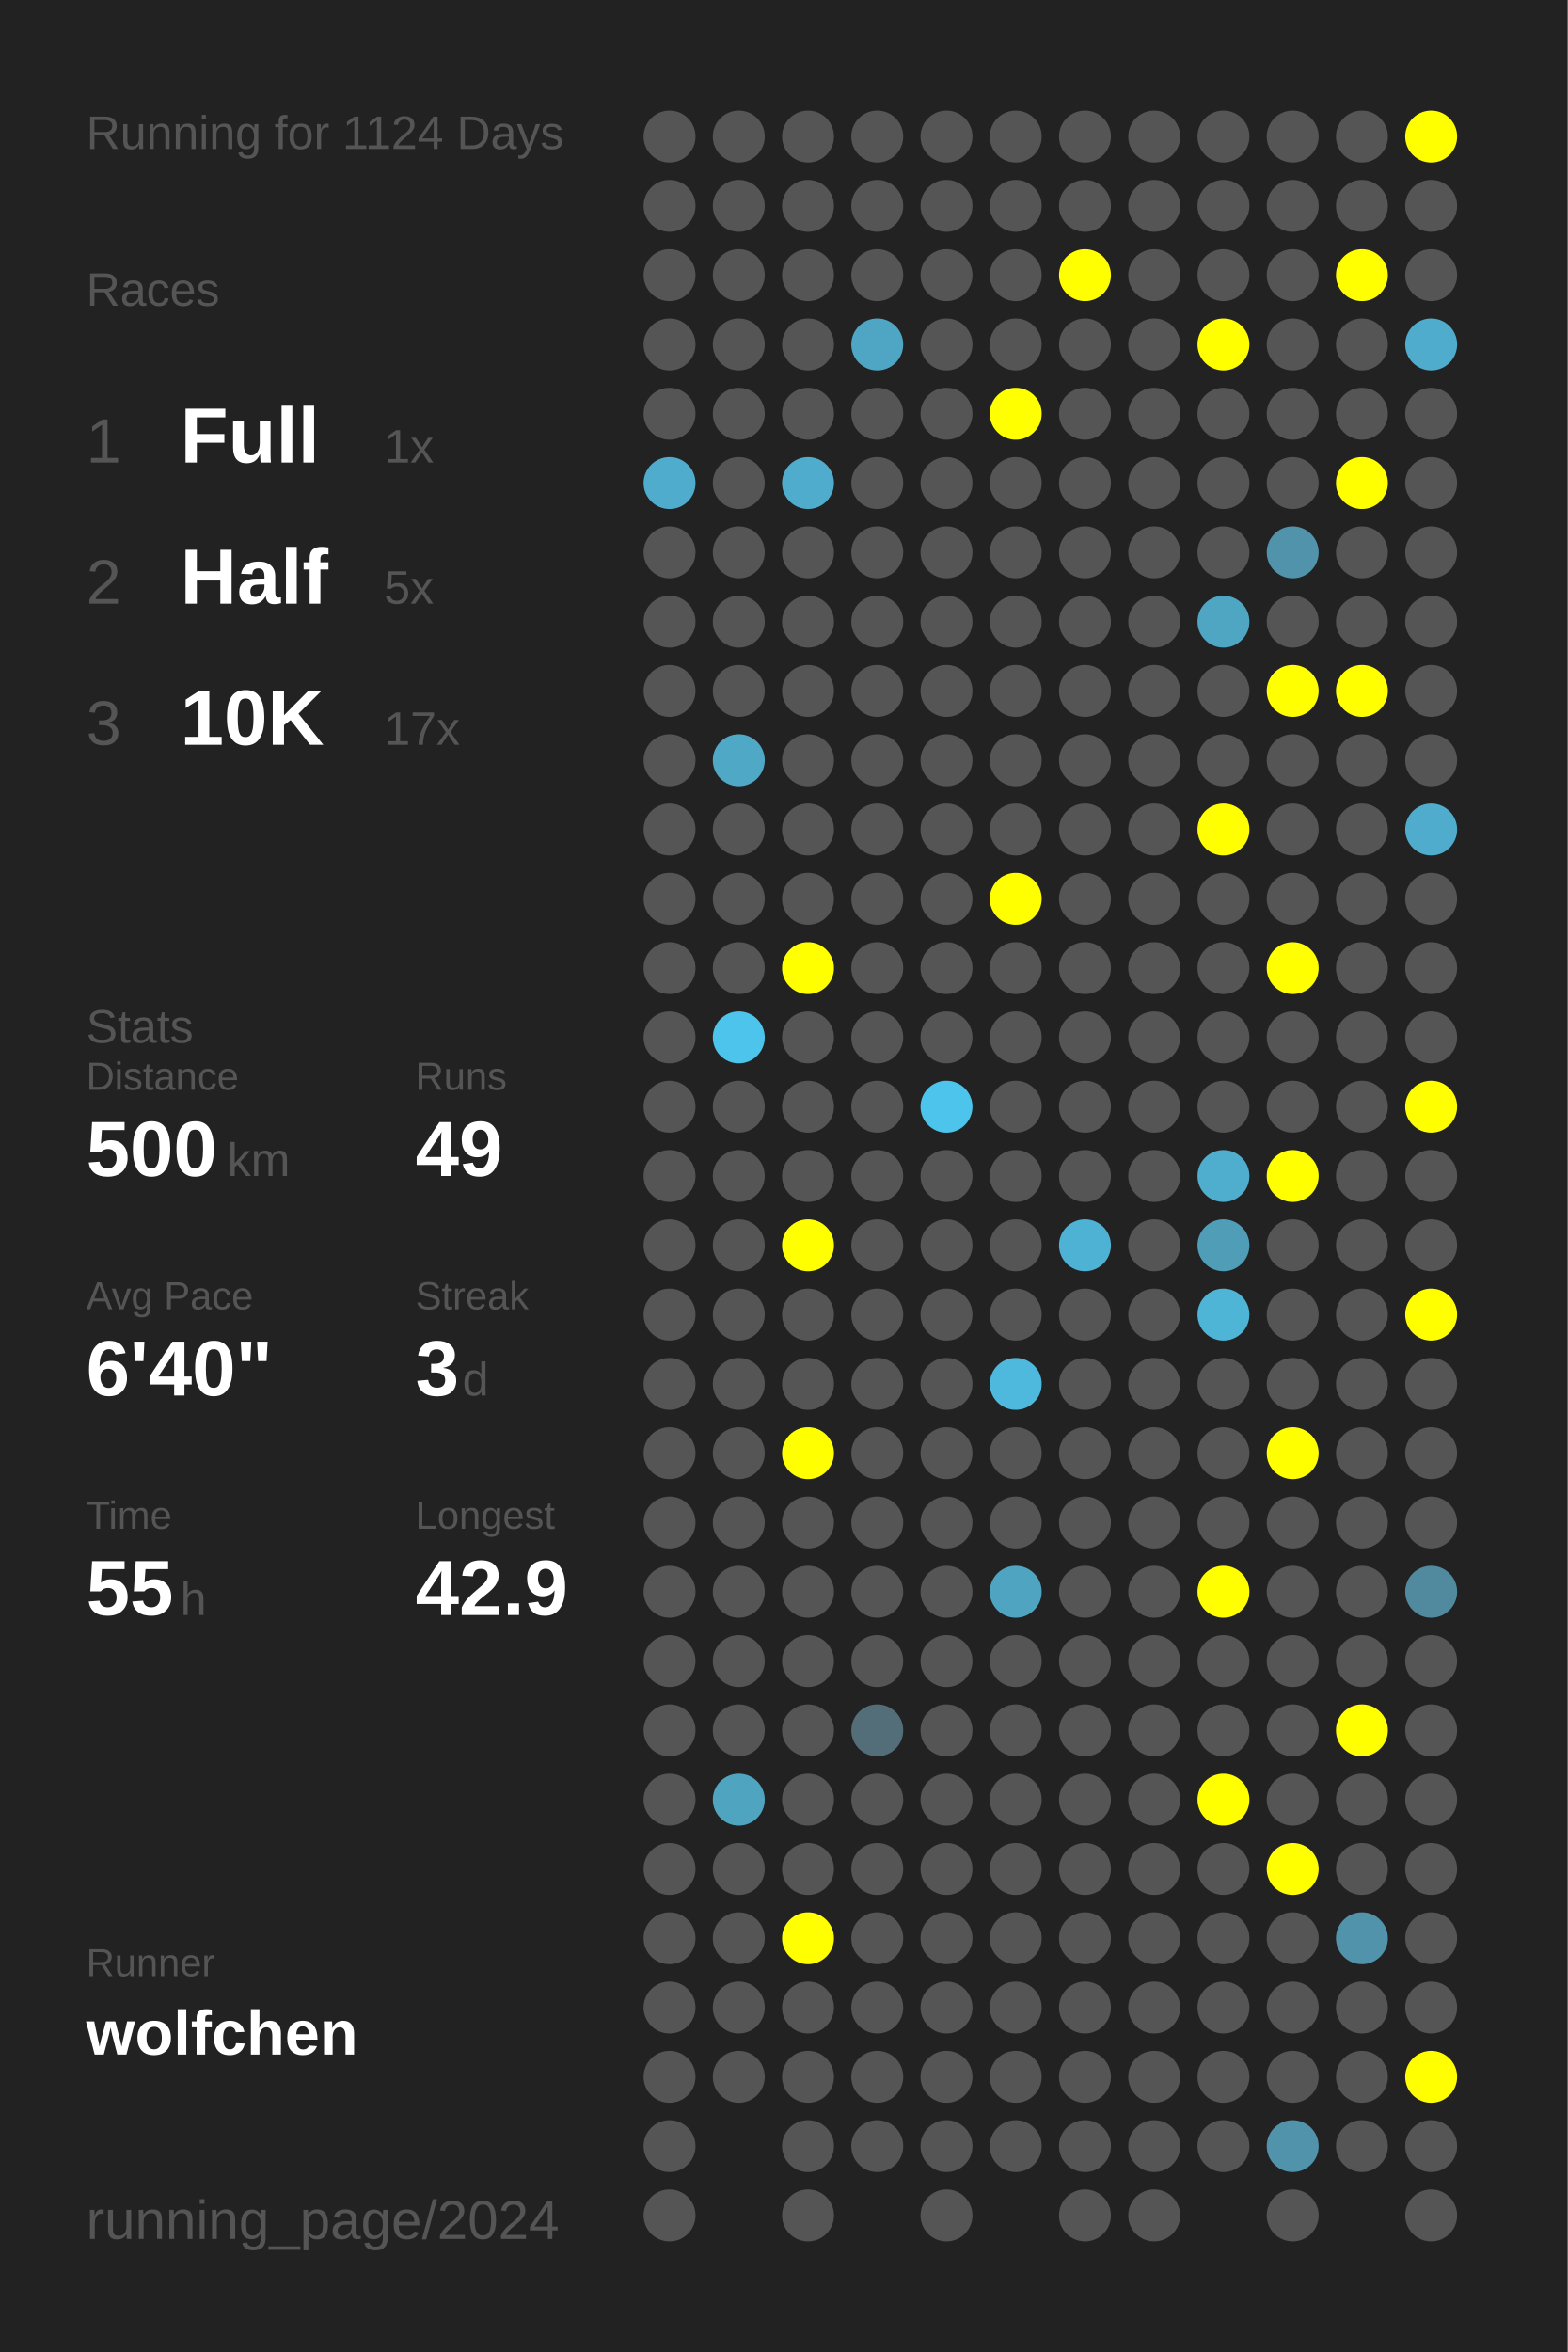
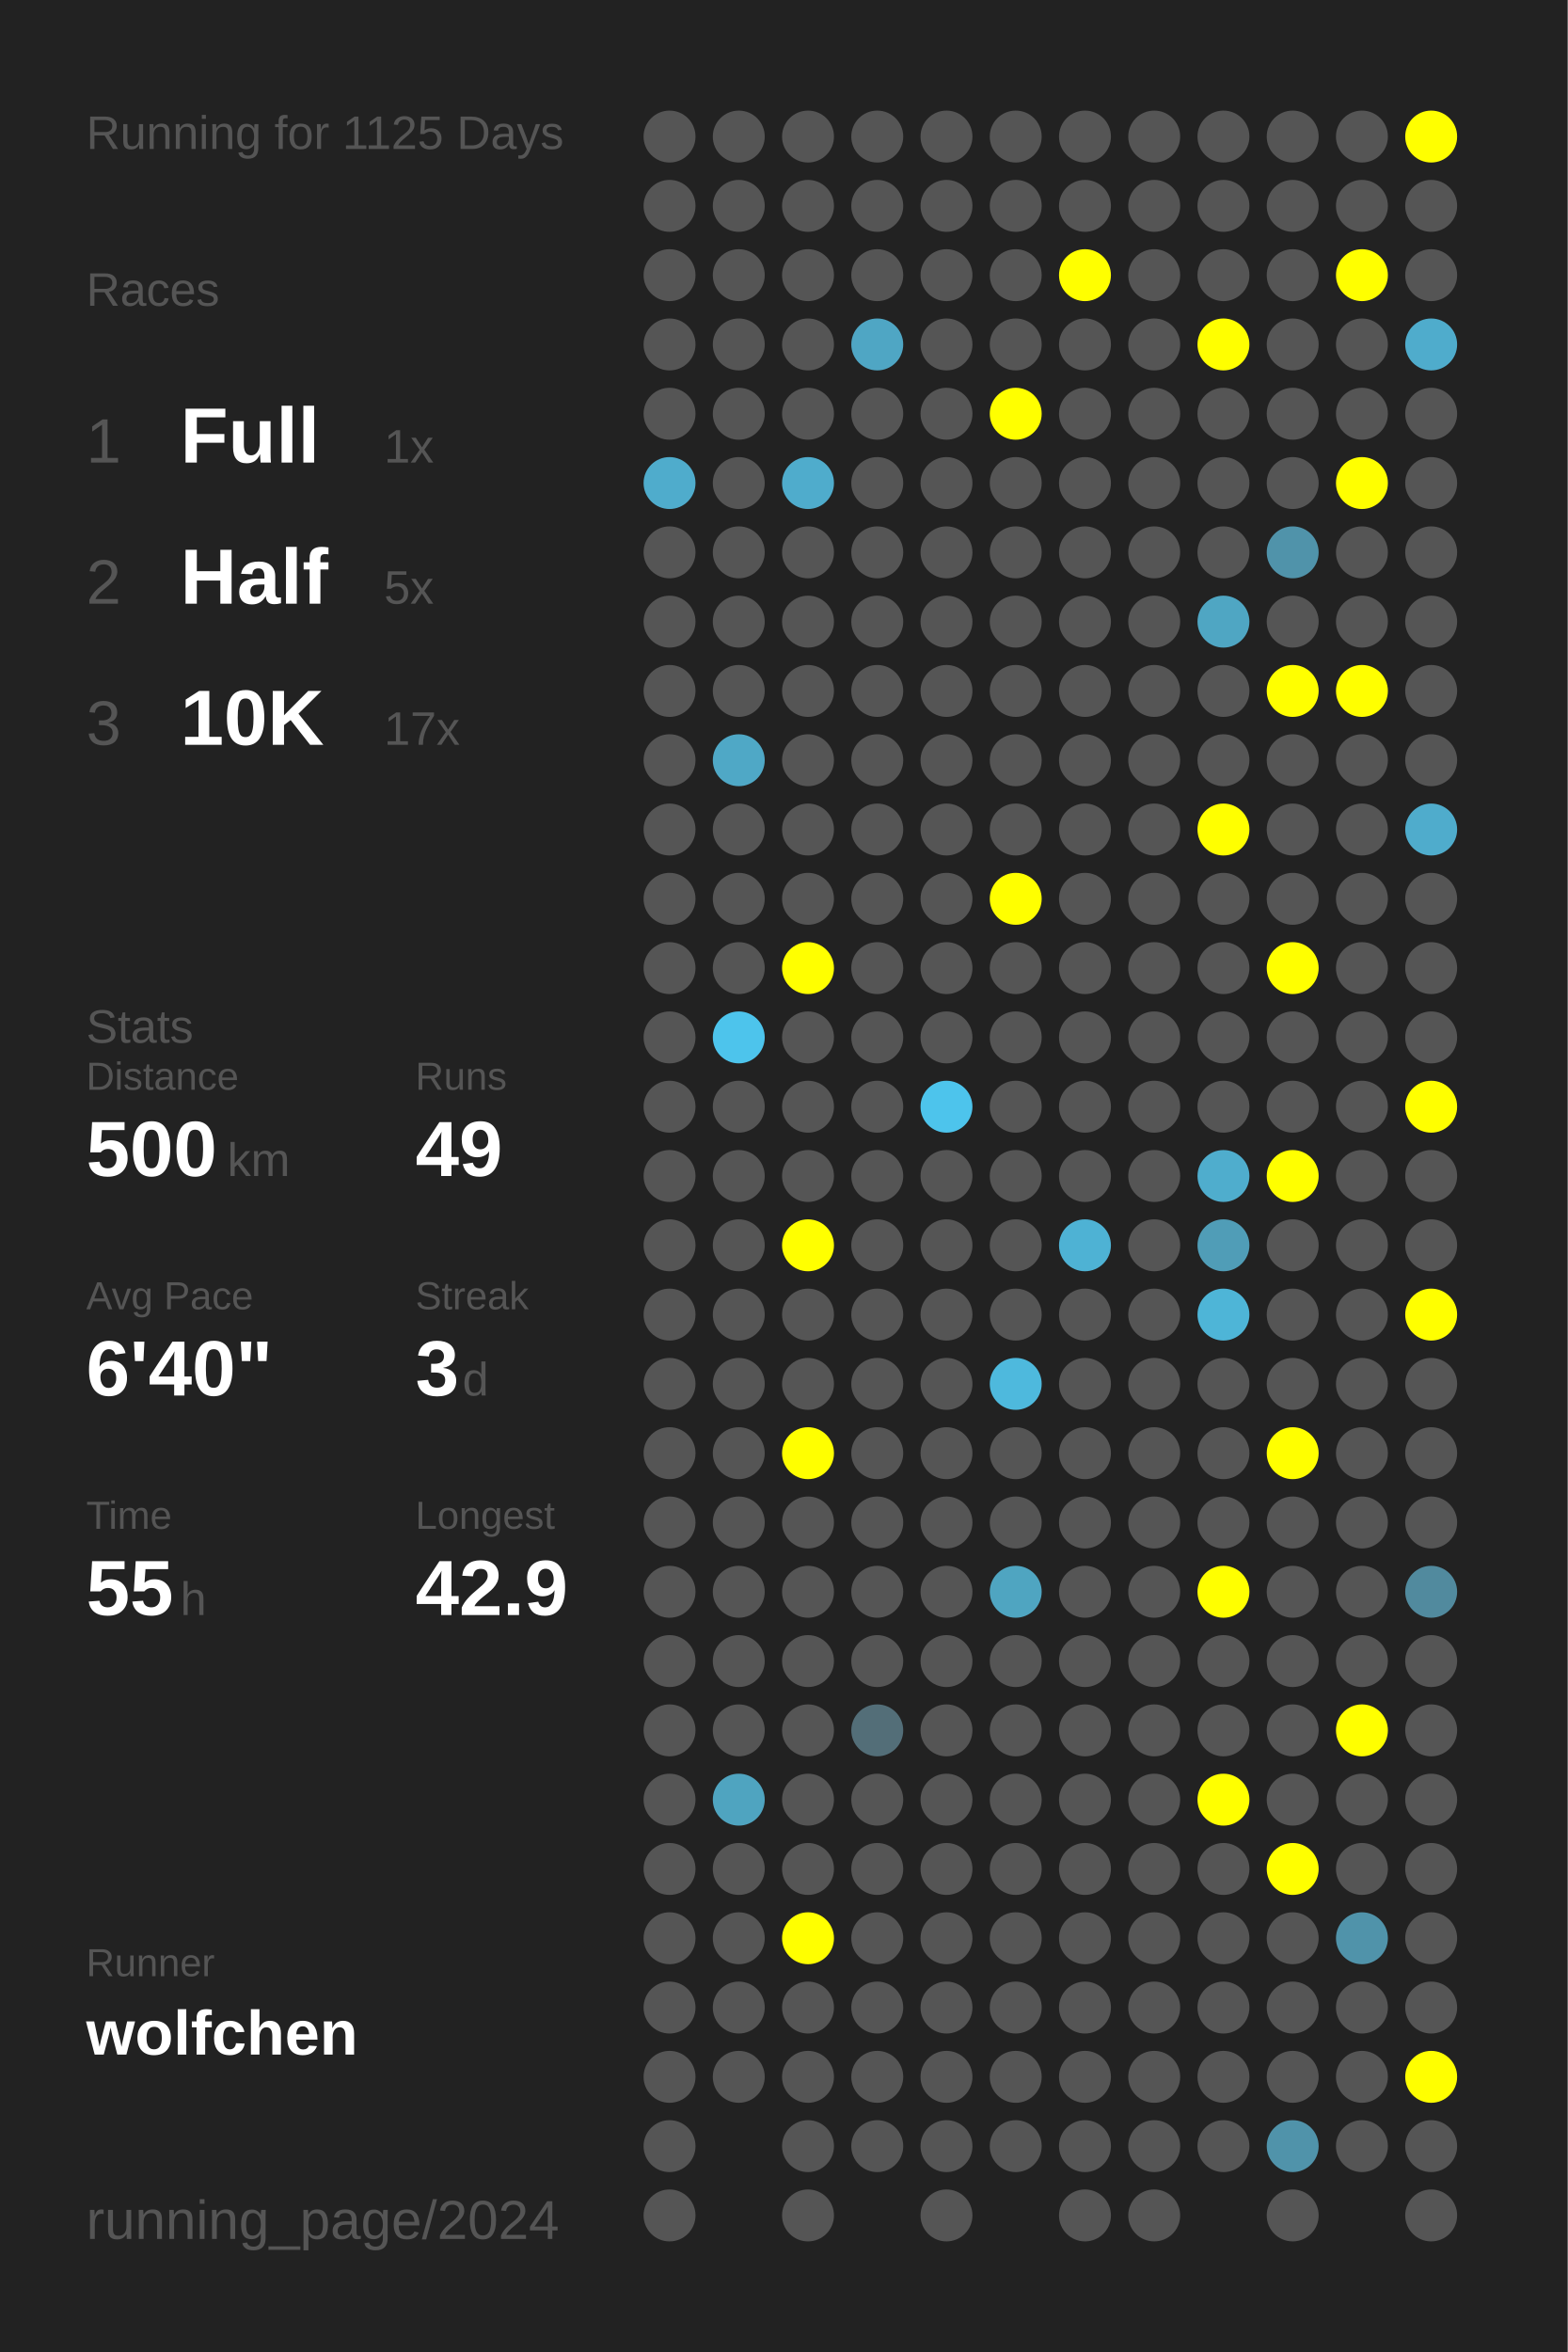
<svg xmlns="http://www.w3.org/2000/svg" baseProfile="full" height="300mm" version="1.1" viewBox="0,0,200,300" width="200mm">
  <defs />
  <rect fill="#222222" height="300" width="200" x="0" y="0" />
-   <text fill="#555555" style="font-size:6px; font-family:Arial;" x="11" y="19">Running for 1124 Days</text>
+   <text fill="#555555" style="font-size:6px; font-family:Arial;" x="11" y="19">Running for 1125 Days</text>
  <text fill="#555555" style="font-size:6px; font-family:Arial;" x="11" y="39">Races</text>
  <text fill="#555555" style="font-size:8px; font-family:Arial;" x="11" y="59">1</text>
  <text fill="#FFFFFF" style="font-size:10px; font-family:Arial; font-weight:bold;" x="23" y="59">Full</text>
  <text fill="#555555" style="font-size:6px; font-family:Arial;" x="49" y="59">1x</text>
  <text fill="#555555" style="font-size:8px; font-family:Arial;" x="11" y="77">2</text>
  <text fill="#FFFFFF" style="font-size:10px; font-family:Arial; font-weight:bold;" x="23" y="77">Half</text>
  <text fill="#555555" style="font-size:6px; font-family:Arial;" x="49" y="77">5x</text>
  <text fill="#555555" style="font-size:8px; font-family:Arial;" x="11" y="95">3</text>
  <text fill="#FFFFFF" style="font-size:10px; font-family:Arial; font-weight:bold;" x="23" y="95">10K</text>
  <text fill="#555555" style="font-size:6px; font-family:Arial;" x="49" y="95">17x</text>
  <text fill="#555555" style="font-size:6px; font-family:Arial;" x="11" y="133">Stats</text>
  <text fill="#555555" style="font-size:5px; font-family:Arial;" x="11" y="139">Distance</text>
  <text fill="#FFFFFF" style="font-size:10px; font-family:Arial; font-weight:bold;" x="11" y="150">500</text>
  <text fill="#555555" style="font-size:6px; font-family:Arial;" x="29" y="150">km</text>
  <text fill="#555555" style="font-size:5px; font-family:Arial;" x="53" y="139">Runs</text>
  <text fill="#FFFFFF" style="font-size:10px; font-family:Arial; font-weight:bold;" x="53" y="150">49</text>
  <text fill="#555555" style="font-size:5px; font-family:Arial;" x="11" y="167">Avg Pace</text>
  <text fill="#FFFFFF" style="font-size:10px; font-family:Arial; font-weight:bold;" x="11" y="178">6'40"</text>
  <text fill="#555555" style="font-size:5px; font-family:Arial;" x="53" y="167">Streak</text>
  <text fill="#FFFFFF" style="font-size:10px; font-family:Arial; font-weight:bold;" x="53" y="178">3</text>
  <text fill="#555555" style="font-size:6px; font-family:Arial;" x="59" y="178">d</text>
  <text fill="#555555" style="font-size:5px; font-family:Arial;" x="11" y="195">Time</text>
  <text fill="#FFFFFF" style="font-size:10px; font-family:Arial; font-weight:bold;" x="11" y="206">55</text>
  <text fill="#555555" style="font-size:6px; font-family:Arial;" x="23" y="206">h</text>
  <text fill="#555555" style="font-size:5px; font-family:Arial;" x="53" y="195">Longest</text>
  <text fill="#FFFFFF" style="font-size:10px; font-family:Arial; font-weight:bold;" x="53" y="206">42.9</text>
  <text fill="#555555" style="font-size:5px; font-family:Arial;" x="11" y="252.065">Runner</text>
  <text fill="#FFFFFF" style="font-size:8px; font-family:Arial; font-weight:bold;" x="11" y="262.065">wolfchen</text>
  <text fill="#555555" style="font-size:7px; font-family:Arial;" x="11" y="285.581">running_page/2024</text>
  <circle cx="85.417" cy="17.419" fill="#555555" r="3.312" />
  <circle cx="85.417" cy="26.258" fill="#555555" r="3.312" />
  <circle cx="85.417" cy="35.097" fill="#555555" r="3.312" />
  <circle cx="85.417" cy="43.935" fill="#555555" r="3.312" />
  <circle cx="85.417" cy="52.774" fill="#555555" r="3.312" />
  <circle cx="85.417" cy="61.613" fill="#4faccc" r="3.312" />
  <circle cx="85.417" cy="70.452" fill="#555555" r="3.312" />
  <circle cx="85.417" cy="79.29" fill="#555555" r="3.312" />
  <circle cx="85.417" cy="88.129" fill="#555555" r="3.312" />
  <circle cx="85.417" cy="96.968" fill="#555555" r="3.312" />
  <circle cx="85.417" cy="105.806" fill="#555555" r="3.312" />
  <circle cx="85.417" cy="114.645" fill="#555555" r="3.312" />
  <circle cx="85.417" cy="123.484" fill="#555555" r="3.312" />
  <circle cx="85.417" cy="132.323" fill="#555555" r="3.312" />
  <circle cx="85.417" cy="141.161" fill="#555555" r="3.312" />
  <circle cx="85.417" cy="150" fill="#555555" r="3.312" />
  <circle cx="85.417" cy="158.839" fill="#555555" r="3.312" />
  <circle cx="85.417" cy="167.677" fill="#555555" r="3.312" />
  <circle cx="85.417" cy="176.516" fill="#555555" r="3.312" />
  <circle cx="85.417" cy="185.355" fill="#555555" r="3.312" />
  <circle cx="85.417" cy="194.194" fill="#555555" r="3.312" />
  <circle cx="85.417" cy="203.032" fill="#555555" r="3.312" />
  <circle cx="85.417" cy="211.871" fill="#555555" r="3.312" />
  <circle cx="85.417" cy="220.71" fill="#555555" r="3.312" />
  <circle cx="85.417" cy="229.548" fill="#555555" r="3.312" />
  <circle cx="85.417" cy="238.387" fill="#555555" r="3.312" />
  <circle cx="85.417" cy="247.226" fill="#555555" r="3.312" />
  <circle cx="85.417" cy="256.065" fill="#555555" r="3.312" />
  <circle cx="85.417" cy="264.903" fill="#555555" r="3.312" />
  <circle cx="85.417" cy="273.742" fill="#555555" r="3.312" />
  <circle cx="85.417" cy="282.581" fill="#555555" r="3.312" />
  <circle cx="94.25" cy="17.419" fill="#555555" r="3.312" />
  <circle cx="94.25" cy="26.258" fill="#555555" r="3.312" />
  <circle cx="94.25" cy="35.097" fill="#555555" r="3.312" />
  <circle cx="94.25" cy="43.935" fill="#555555" r="3.312" />
  <circle cx="94.25" cy="52.774" fill="#555555" r="3.312" />
  <circle cx="94.25" cy="61.613" fill="#555555" r="3.312" />
  <circle cx="94.25" cy="70.452" fill="#555555" r="3.312" />
  <circle cx="94.25" cy="79.29" fill="#555555" r="3.312" />
  <circle cx="94.25" cy="88.129" fill="#555555" r="3.312" />
  <circle cx="94.25" cy="96.968" fill="#4fa8c6" r="3.312" />
  <circle cx="94.25" cy="105.806" fill="#555555" r="3.312" />
  <circle cx="94.25" cy="114.645" fill="#555555" r="3.312" />
  <circle cx="94.25" cy="123.484" fill="#555555" r="3.312" />
  <circle cx="94.25" cy="132.323" fill="#4dc4ec" r="3.312" />
  <circle cx="94.25" cy="141.161" fill="#555555" r="3.312" />
  <circle cx="94.25" cy="150" fill="#555555" r="3.312" />
  <circle cx="94.25" cy="158.839" fill="#555555" r="3.312" />
  <circle cx="94.25" cy="167.677" fill="#555555" r="3.312" />
  <circle cx="94.25" cy="176.516" fill="#555555" r="3.312" />
  <circle cx="94.25" cy="185.355" fill="#555555" r="3.312" />
  <circle cx="94.25" cy="194.194" fill="#555555" r="3.312" />
  <circle cx="94.25" cy="203.032" fill="#555555" r="3.312" />
  <circle cx="94.25" cy="211.871" fill="#555555" r="3.312" />
  <circle cx="94.25" cy="220.71" fill="#555555" r="3.312" />
  <circle cx="94.25" cy="229.548" fill="#4fa4c0" r="3.312" />
  <circle cx="94.25" cy="238.387" fill="#555555" r="3.312" />
  <circle cx="94.25" cy="247.226" fill="#555555" r="3.312" />
  <circle cx="94.25" cy="256.065" fill="#555555" r="3.312" />
  <circle cx="94.25" cy="264.903" fill="#555555" r="3.312" />
  <circle cx="103.083" cy="17.419" fill="#555555" r="3.312" />
  <circle cx="103.083" cy="26.258" fill="#555555" r="3.312" />
  <circle cx="103.083" cy="35.097" fill="#555555" r="3.312" />
  <circle cx="103.083" cy="43.935" fill="#555555" r="3.312" />
  <circle cx="103.083" cy="52.774" fill="#555555" r="3.312" />
  <circle cx="103.083" cy="61.613" fill="#4faccc" r="3.312" />
  <circle cx="103.083" cy="70.452" fill="#555555" r="3.312" />
  <circle cx="103.083" cy="79.29" fill="#555555" r="3.312" />
  <circle cx="103.083" cy="88.129" fill="#555555" r="3.312" />
  <circle cx="103.083" cy="96.968" fill="#555555" r="3.312" />
  <circle cx="103.083" cy="105.806" fill="#555555" r="3.312" />
  <circle cx="103.083" cy="114.645" fill="#555555" r="3.312" />
  <circle cx="103.083" cy="123.484" fill="#FFFF00" r="3.312" />
  <circle cx="103.083" cy="132.323" fill="#555555" r="3.312" />
  <circle cx="103.083" cy="141.161" fill="#555555" r="3.312" />
  <circle cx="103.083" cy="150" fill="#555555" r="3.312" />
  <circle cx="103.083" cy="158.839" fill="#FFFF00" r="3.312" />
  <circle cx="103.083" cy="167.677" fill="#555555" r="3.312" />
  <circle cx="103.083" cy="176.516" fill="#555555" r="3.312" />
  <circle cx="103.083" cy="185.355" fill="#FFFF00" r="3.312" />
  <circle cx="103.083" cy="194.194" fill="#555555" r="3.312" />
  <circle cx="103.083" cy="203.032" fill="#555555" r="3.312" />
  <circle cx="103.083" cy="211.871" fill="#555555" r="3.312" />
  <circle cx="103.083" cy="220.71" fill="#555555" r="3.312" />
  <circle cx="103.083" cy="229.548" fill="#555555" r="3.312" />
  <circle cx="103.083" cy="238.387" fill="#555555" r="3.312" />
  <circle cx="103.083" cy="247.226" fill="#FFFF00" r="3.312" />
  <circle cx="103.083" cy="256.065" fill="#555555" r="3.312" />
  <circle cx="103.083" cy="264.903" fill="#555555" r="3.312" />
  <circle cx="103.083" cy="273.742" fill="#555555" r="3.312" />
  <circle cx="103.083" cy="282.581" fill="#555555" r="3.312" />
  <circle cx="111.917" cy="17.419" fill="#555555" r="3.312" />
  <circle cx="111.917" cy="26.258" fill="#555555" r="3.312" />
  <circle cx="111.917" cy="35.097" fill="#555555" r="3.312" />
  <circle cx="111.917" cy="43.935" fill="#4fa6c4" r="3.312" />
  <circle cx="111.917" cy="52.774" fill="#555555" r="3.312" />
  <circle cx="111.917" cy="61.613" fill="#555555" r="3.312" />
  <circle cx="111.917" cy="70.452" fill="#555555" r="3.312" />
  <circle cx="111.917" cy="79.29" fill="#555555" r="3.312" />
  <circle cx="111.917" cy="88.129" fill="#555555" r="3.312" />
  <circle cx="111.917" cy="96.968" fill="#555555" r="3.312" />
  <circle cx="111.917" cy="105.806" fill="#555555" r="3.312" />
  <circle cx="111.917" cy="114.645" fill="#555555" r="3.312" />
  <circle cx="111.917" cy="123.484" fill="#555555" r="3.312" />
  <circle cx="111.917" cy="132.323" fill="#555555" r="3.312" />
  <circle cx="111.917" cy="141.161" fill="#555555" r="3.312" />
  <circle cx="111.917" cy="150" fill="#555555" r="3.312" />
  <circle cx="111.917" cy="158.839" fill="#555555" r="3.312" />
  <circle cx="111.917" cy="167.677" fill="#555555" r="3.312" />
  <circle cx="111.917" cy="176.516" fill="#555555" r="3.312" />
  <circle cx="111.917" cy="185.355" fill="#555555" r="3.312" />
  <circle cx="111.917" cy="194.194" fill="#555555" r="3.312" />
  <circle cx="111.917" cy="203.032" fill="#555555" r="3.312" />
  <circle cx="111.917" cy="211.871" fill="#555555" r="3.312" />
  <circle cx="111.917" cy="220.71" fill="#536e78" r="3.312" />
  <circle cx="111.917" cy="229.548" fill="#555555" r="3.312" />
  <circle cx="111.917" cy="238.387" fill="#555555" r="3.312" />
  <circle cx="111.917" cy="247.226" fill="#555555" r="3.312" />
  <circle cx="111.917" cy="256.065" fill="#555555" r="3.312" />
  <circle cx="111.917" cy="264.903" fill="#555555" r="3.312" />
  <circle cx="111.917" cy="273.742" fill="#555555" r="3.312" />
  <circle cx="120.75" cy="17.419" fill="#555555" r="3.312" />
  <circle cx="120.75" cy="26.258" fill="#555555" r="3.312" />
  <circle cx="120.75" cy="35.097" fill="#555555" r="3.312" />
  <circle cx="120.75" cy="43.935" fill="#555555" r="3.312" />
  <circle cx="120.75" cy="52.774" fill="#555555" r="3.312" />
  <circle cx="120.75" cy="61.613" fill="#555555" r="3.312" />
  <circle cx="120.75" cy="70.452" fill="#555555" r="3.312" />
  <circle cx="120.75" cy="79.29" fill="#555555" r="3.312" />
  <circle cx="120.75" cy="88.129" fill="#555555" r="3.312" />
  <circle cx="120.75" cy="96.968" fill="#555555" r="3.312" />
  <circle cx="120.75" cy="105.806" fill="#555555" r="3.312" />
  <circle cx="120.75" cy="114.645" fill="#555555" r="3.312" />
  <circle cx="120.75" cy="123.484" fill="#555555" r="3.312" />
  <circle cx="120.75" cy="132.323" fill="#555555" r="3.312" />
  <circle cx="120.75" cy="141.161" fill="#4dc4ec" r="3.312" />
  <circle cx="120.75" cy="150" fill="#555555" r="3.312" />
  <circle cx="120.75" cy="158.839" fill="#555555" r="3.312" />
  <circle cx="120.75" cy="167.677" fill="#555555" r="3.312" />
  <circle cx="120.75" cy="176.516" fill="#555555" r="3.312" />
  <circle cx="120.75" cy="185.355" fill="#555555" r="3.312" />
  <circle cx="120.75" cy="194.194" fill="#555555" r="3.312" />
  <circle cx="120.75" cy="203.032" fill="#555555" r="3.312" />
  <circle cx="120.75" cy="211.871" fill="#555555" r="3.312" />
  <circle cx="120.75" cy="220.71" fill="#555555" r="3.312" />
  <circle cx="120.75" cy="229.548" fill="#555555" r="3.312" />
  <circle cx="120.75" cy="238.387" fill="#555555" r="3.312" />
  <circle cx="120.75" cy="247.226" fill="#555555" r="3.312" />
  <circle cx="120.75" cy="256.065" fill="#555555" r="3.312" />
  <circle cx="120.75" cy="264.903" fill="#555555" r="3.312" />
  <circle cx="120.75" cy="273.742" fill="#555555" r="3.312" />
  <circle cx="120.75" cy="282.581" fill="#555555" r="3.312" />
  <circle cx="129.583" cy="17.419" fill="#555555" r="3.312" />
  <circle cx="129.583" cy="26.258" fill="#555555" r="3.312" />
  <circle cx="129.583" cy="35.097" fill="#555555" r="3.312" />
  <circle cx="129.583" cy="43.935" fill="#555555" r="3.312" />
  <circle cx="129.583" cy="52.774" fill="#FFFF00" r="3.312" />
  <circle cx="129.583" cy="61.613" fill="#555555" r="3.312" />
  <circle cx="129.583" cy="70.452" fill="#555555" r="3.312" />
  <circle cx="129.583" cy="79.29" fill="#555555" r="3.312" />
  <circle cx="129.583" cy="88.129" fill="#555555" r="3.312" />
  <circle cx="129.583" cy="96.968" fill="#555555" r="3.312" />
  <circle cx="129.583" cy="105.806" fill="#555555" r="3.312" />
  <circle cx="129.583" cy="114.645" fill="#FFFF00" r="3.312" />
  <circle cx="129.583" cy="123.484" fill="#555555" r="3.312" />
  <circle cx="129.583" cy="132.323" fill="#555555" r="3.312" />
  <circle cx="129.583" cy="141.161" fill="#555555" r="3.312" />
  <circle cx="129.583" cy="150" fill="#555555" r="3.312" />
  <circle cx="129.583" cy="158.839" fill="#555555" r="3.312" />
  <circle cx="129.583" cy="167.677" fill="#555555" r="3.312" />
  <circle cx="129.583" cy="176.516" fill="#4eb9dd" r="3.312" />
  <circle cx="129.583" cy="185.355" fill="#555555" r="3.312" />
  <circle cx="129.583" cy="194.194" fill="#555555" r="3.312" />
  <circle cx="129.583" cy="203.032" fill="#4fa5c1" r="3.312" />
  <circle cx="129.583" cy="211.871" fill="#555555" r="3.312" />
  <circle cx="129.583" cy="220.71" fill="#555555" r="3.312" />
  <circle cx="129.583" cy="229.548" fill="#555555" r="3.312" />
  <circle cx="129.583" cy="238.387" fill="#555555" r="3.312" />
  <circle cx="129.583" cy="247.226" fill="#555555" r="3.312" />
  <circle cx="129.583" cy="256.065" fill="#555555" r="3.312" />
  <circle cx="129.583" cy="264.903" fill="#555555" r="3.312" />
  <circle cx="129.583" cy="273.742" fill="#555555" r="3.312" />
  <circle cx="138.417" cy="17.419" fill="#555555" r="3.312" />
  <circle cx="138.417" cy="26.258" fill="#555555" r="3.312" />
  <circle cx="138.417" cy="35.097" fill="#FFFF00" r="3.312" />
  <circle cx="138.417" cy="43.935" fill="#555555" r="3.312" />
  <circle cx="138.417" cy="52.774" fill="#555555" r="3.312" />
  <circle cx="138.417" cy="61.613" fill="#555555" r="3.312" />
  <circle cx="138.417" cy="70.452" fill="#555555" r="3.312" />
  <circle cx="138.417" cy="79.29" fill="#555555" r="3.312" />
  <circle cx="138.417" cy="88.129" fill="#555555" r="3.312" />
  <circle cx="138.417" cy="96.968" fill="#555555" r="3.312" />
  <circle cx="138.417" cy="105.806" fill="#555555" r="3.312" />
  <circle cx="138.417" cy="114.645" fill="#555555" r="3.312" />
  <circle cx="138.417" cy="123.484" fill="#555555" r="3.312" />
  <circle cx="138.417" cy="132.323" fill="#555555" r="3.312" />
  <circle cx="138.417" cy="141.161" fill="#555555" r="3.312" />
  <circle cx="138.417" cy="150" fill="#555555" r="3.312" />
  <circle cx="138.417" cy="158.839" fill="#4eb2d4" r="3.312" />
  <circle cx="138.417" cy="167.677" fill="#555555" r="3.312" />
  <circle cx="138.417" cy="176.516" fill="#555555" r="3.312" />
  <circle cx="138.417" cy="185.355" fill="#555555" r="3.312" />
  <circle cx="138.417" cy="194.194" fill="#555555" r="3.312" />
  <circle cx="138.417" cy="203.032" fill="#555555" r="3.312" />
  <circle cx="138.417" cy="211.871" fill="#555555" r="3.312" />
  <circle cx="138.417" cy="220.71" fill="#555555" r="3.312" />
  <circle cx="138.417" cy="229.548" fill="#555555" r="3.312" />
  <circle cx="138.417" cy="238.387" fill="#555555" r="3.312" />
  <circle cx="138.417" cy="247.226" fill="#555555" r="3.312" />
  <circle cx="138.417" cy="256.065" fill="#555555" r="3.312" />
  <circle cx="138.417" cy="264.903" fill="#555555" r="3.312" />
  <circle cx="138.417" cy="273.742" fill="#555555" r="3.312" />
  <circle cx="138.417" cy="282.581" fill="#555555" r="3.312" />
  <circle cx="147.25" cy="17.419" fill="#555555" r="3.312" />
  <circle cx="147.25" cy="26.258" fill="#555555" r="3.312" />
  <circle cx="147.25" cy="35.097" fill="#555555" r="3.312" />
  <circle cx="147.25" cy="43.935" fill="#555555" r="3.312" />
  <circle cx="147.25" cy="52.774" fill="#555555" r="3.312" />
  <circle cx="147.25" cy="61.613" fill="#555555" r="3.312" />
  <circle cx="147.25" cy="70.452" fill="#555555" r="3.312" />
  <circle cx="147.25" cy="79.29" fill="#555555" r="3.312" />
  <circle cx="147.25" cy="88.129" fill="#555555" r="3.312" />
  <circle cx="147.25" cy="96.968" fill="#555555" r="3.312" />
  <circle cx="147.25" cy="105.806" fill="#555555" r="3.312" />
  <circle cx="147.25" cy="114.645" fill="#555555" r="3.312" />
  <circle cx="147.25" cy="123.484" fill="#555555" r="3.312" />
  <circle cx="147.25" cy="132.323" fill="#555555" r="3.312" />
  <circle cx="147.25" cy="141.161" fill="#555555" r="3.312" />
  <circle cx="147.25" cy="150" fill="#555555" r="3.312" />
  <circle cx="147.25" cy="158.839" fill="#555555" r="3.312" />
  <circle cx="147.25" cy="167.677" fill="#555555" r="3.312" />
  <circle cx="147.25" cy="176.516" fill="#555555" r="3.312" />
  <circle cx="147.25" cy="185.355" fill="#555555" r="3.312" />
  <circle cx="147.25" cy="194.194" fill="#555555" r="3.312" />
  <circle cx="147.25" cy="203.032" fill="#555555" r="3.312" />
  <circle cx="147.25" cy="211.871" fill="#555555" r="3.312" />
  <circle cx="147.25" cy="220.71" fill="#555555" r="3.312" />
  <circle cx="147.25" cy="229.548" fill="#555555" r="3.312" />
  <circle cx="147.25" cy="238.387" fill="#555555" r="3.312" />
  <circle cx="147.25" cy="247.226" fill="#555555" r="3.312" />
  <circle cx="147.25" cy="256.065" fill="#555555" r="3.312" />
  <circle cx="147.25" cy="264.903" fill="#555555" r="3.312" />
  <circle cx="147.25" cy="273.742" fill="#555555" r="3.312" />
  <circle cx="147.25" cy="282.581" fill="#555555" r="3.312" />
  <circle cx="156.083" cy="17.419" fill="#555555" r="3.312" />
  <circle cx="156.083" cy="26.258" fill="#555555" r="3.312" />
  <circle cx="156.083" cy="35.097" fill="#555555" r="3.312" />
  <circle cx="156.083" cy="43.935" fill="#FFFF00" r="3.312" />
  <circle cx="156.083" cy="52.774" fill="#555555" r="3.312" />
  <circle cx="156.083" cy="61.613" fill="#555555" r="3.312" />
  <circle cx="156.083" cy="70.452" fill="#555555" r="3.312" />
  <circle cx="156.083" cy="79.29" fill="#4fa6c3" r="3.312" />
  <circle cx="156.083" cy="88.129" fill="#555555" r="3.312" />
  <circle cx="156.083" cy="96.968" fill="#555555" r="3.312" />
  <circle cx="156.083" cy="105.806" fill="#FFFF00" r="3.312" />
  <circle cx="156.083" cy="114.645" fill="#555555" r="3.312" />
  <circle cx="156.083" cy="123.484" fill="#555555" r="3.312" />
  <circle cx="156.083" cy="132.323" fill="#555555" r="3.312" />
  <circle cx="156.083" cy="141.161" fill="#555555" r="3.312" />
  <circle cx="156.083" cy="150" fill="#4fadcd" r="3.312" />
  <circle cx="156.083" cy="158.839" fill="#509db7" r="3.312" />
  <circle cx="156.083" cy="167.677" fill="#4eb5d7" r="3.312" />
  <circle cx="156.083" cy="176.516" fill="#555555" r="3.312" />
  <circle cx="156.083" cy="185.355" fill="#555555" r="3.312" />
  <circle cx="156.083" cy="194.194" fill="#555555" r="3.312" />
  <circle cx="156.083" cy="203.032" fill="#FFFF00" r="3.312" />
  <circle cx="156.083" cy="211.871" fill="#555555" r="3.312" />
  <circle cx="156.083" cy="220.71" fill="#555555" r="3.312" />
  <circle cx="156.083" cy="229.548" fill="#FFFF00" r="3.312" />
  <circle cx="156.083" cy="238.387" fill="#555555" r="3.312" />
  <circle cx="156.083" cy="247.226" fill="#555555" r="3.312" />
  <circle cx="156.083" cy="256.065" fill="#555555" r="3.312" />
  <circle cx="156.083" cy="264.903" fill="#555555" r="3.312" />
  <circle cx="156.083" cy="273.742" fill="#555555" r="3.312" />
  <circle cx="164.917" cy="17.419" fill="#555555" r="3.312" />
  <circle cx="164.917" cy="26.258" fill="#555555" r="3.312" />
  <circle cx="164.917" cy="35.097" fill="#555555" r="3.312" />
  <circle cx="164.917" cy="43.935" fill="#555555" r="3.312" />
  <circle cx="164.917" cy="52.774" fill="#555555" r="3.312" />
  <circle cx="164.917" cy="61.613" fill="#555555" r="3.312" />
  <circle cx="164.917" cy="70.452" fill="#5093aa" r="3.312" />
  <circle cx="164.917" cy="79.29" fill="#555555" r="3.312" />
  <circle cx="164.917" cy="88.129" fill="#FFFF00" r="3.312" />
  <circle cx="164.917" cy="96.968" fill="#555555" r="3.312" />
  <circle cx="164.917" cy="105.806" fill="#555555" r="3.312" />
  <circle cx="164.917" cy="114.645" fill="#555555" r="3.312" />
  <circle cx="164.917" cy="123.484" fill="#FFFF00" r="3.312" />
  <circle cx="164.917" cy="132.323" fill="#555555" r="3.312" />
  <circle cx="164.917" cy="141.161" fill="#555555" r="3.312" />
  <circle cx="164.917" cy="150" fill="#FFFF00" r="3.312" />
  <circle cx="164.917" cy="158.839" fill="#555555" r="3.312" />
  <circle cx="164.917" cy="167.677" fill="#555555" r="3.312" />
  <circle cx="164.917" cy="176.516" fill="#555555" r="3.312" />
  <circle cx="164.917" cy="185.355" fill="#FFFF00" r="3.312" />
  <circle cx="164.917" cy="194.194" fill="#555555" r="3.312" />
  <circle cx="164.917" cy="203.032" fill="#555555" r="3.312" />
  <circle cx="164.917" cy="211.871" fill="#555555" r="3.312" />
  <circle cx="164.917" cy="220.71" fill="#555555" r="3.312" />
  <circle cx="164.917" cy="229.548" fill="#555555" r="3.312" />
  <circle cx="164.917" cy="238.387" fill="#FFFF00" r="3.312" />
  <circle cx="164.917" cy="247.226" fill="#555555" r="3.312" />
  <circle cx="164.917" cy="256.065" fill="#555555" r="3.312" />
  <circle cx="164.917" cy="264.903" fill="#555555" r="3.312" />
  <circle cx="164.917" cy="273.742" fill="#5093aa" r="3.312" />
  <circle cx="164.917" cy="282.581" fill="#555555" r="3.312" />
  <circle cx="173.75" cy="17.419" fill="#555555" r="3.312" />
  <circle cx="173.75" cy="26.258" fill="#555555" r="3.312" />
  <circle cx="173.75" cy="35.097" fill="#FFFF00" r="3.312" />
  <circle cx="173.75" cy="43.935" fill="#555555" r="3.312" />
  <circle cx="173.75" cy="52.774" fill="#555555" r="3.312" />
  <circle cx="173.75" cy="61.613" fill="#FFFF00" r="3.312" />
  <circle cx="173.75" cy="70.452" fill="#555555" r="3.312" />
  <circle cx="173.75" cy="79.29" fill="#555555" r="3.312" />
  <circle cx="173.75" cy="88.129" fill="#FFFF00" r="3.312" />
  <circle cx="173.75" cy="96.968" fill="#555555" r="3.312" />
  <circle cx="173.75" cy="105.806" fill="#555555" r="3.312" />
  <circle cx="173.75" cy="114.645" fill="#555555" r="3.312" />
  <circle cx="173.75" cy="123.484" fill="#555555" r="3.312" />
  <circle cx="173.75" cy="132.323" fill="#555555" r="3.312" />
  <circle cx="173.75" cy="141.161" fill="#555555" r="3.312" />
  <circle cx="173.75" cy="150" fill="#555555" r="3.312" />
  <circle cx="173.75" cy="158.839" fill="#555555" r="3.312" />
  <circle cx="173.75" cy="167.677" fill="#555555" r="3.312" />
  <circle cx="173.75" cy="176.516" fill="#555555" r="3.312" />
  <circle cx="173.75" cy="185.355" fill="#555555" r="3.312" />
  <circle cx="173.75" cy="194.194" fill="#555555" r="3.312" />
  <circle cx="173.75" cy="203.032" fill="#555555" r="3.312" />
  <circle cx="173.75" cy="211.871" fill="#555555" r="3.312" />
  <circle cx="173.75" cy="220.71" fill="#FFFF00" r="3.312" />
  <circle cx="173.75" cy="229.548" fill="#555555" r="3.312" />
  <circle cx="173.75" cy="238.387" fill="#555555" r="3.312" />
  <circle cx="173.75" cy="247.226" fill="#5093aa" r="3.312" />
  <circle cx="173.75" cy="256.065" fill="#555555" r="3.312" />
  <circle cx="173.75" cy="264.903" fill="#555555" r="3.312" />
  <circle cx="173.75" cy="273.742" fill="#555555" r="3.312" />
  <circle cx="182.583" cy="17.419" fill="#FFFF00" r="3.312" />
  <circle cx="182.583" cy="26.258" fill="#555555" r="3.312" />
  <circle cx="182.583" cy="35.097" fill="#555555" r="3.312" />
  <circle cx="182.583" cy="43.935" fill="#4faccc" r="3.312" />
  <circle cx="182.583" cy="52.774" fill="#555555" r="3.312" />
  <circle cx="182.583" cy="61.613" fill="#555555" r="3.312" />
  <circle cx="182.583" cy="70.452" fill="#555555" r="3.312" />
  <circle cx="182.583" cy="79.29" fill="#555555" r="3.312" />
  <circle cx="182.583" cy="88.129" fill="#555555" r="3.312" />
  <circle cx="182.583" cy="96.968" fill="#555555" r="3.312" />
  <circle cx="182.583" cy="105.806" fill="#4faccc" r="3.312" />
  <circle cx="182.583" cy="114.645" fill="#555555" r="3.312" />
  <circle cx="182.583" cy="123.484" fill="#555555" r="3.312" />
  <circle cx="182.583" cy="132.323" fill="#555555" r="3.312" />
  <circle cx="182.583" cy="141.161" fill="#FFFF00" r="3.312" />
  <circle cx="182.583" cy="150" fill="#555555" r="3.312" />
  <circle cx="182.583" cy="158.839" fill="#555555" r="3.312" />
  <circle cx="182.583" cy="167.677" fill="#FFFF00" r="3.312" />
  <circle cx="182.583" cy="176.516" fill="#555555" r="3.312" />
  <circle cx="182.583" cy="185.355" fill="#555555" r="3.312" />
  <circle cx="182.583" cy="194.194" fill="#555555" r="3.312" />
  <circle cx="182.583" cy="203.032" fill="#518a9e" r="3.312" />
  <circle cx="182.583" cy="211.871" fill="#555555" r="3.312" />
  <circle cx="182.583" cy="220.71" fill="#555555" r="3.312" />
  <circle cx="182.583" cy="229.548" fill="#555555" r="3.312" />
  <circle cx="182.583" cy="238.387" fill="#555555" r="3.312" />
  <circle cx="182.583" cy="247.226" fill="#555555" r="3.312" />
  <circle cx="182.583" cy="256.065" fill="#555555" r="3.312" />
  <circle cx="182.583" cy="264.903" fill="#FFFF00" r="3.312" />
  <circle cx="182.583" cy="273.742" fill="#555555" r="3.312" />
  <circle cx="182.583" cy="282.581" fill="#555555" r="3.312" />
</svg>
